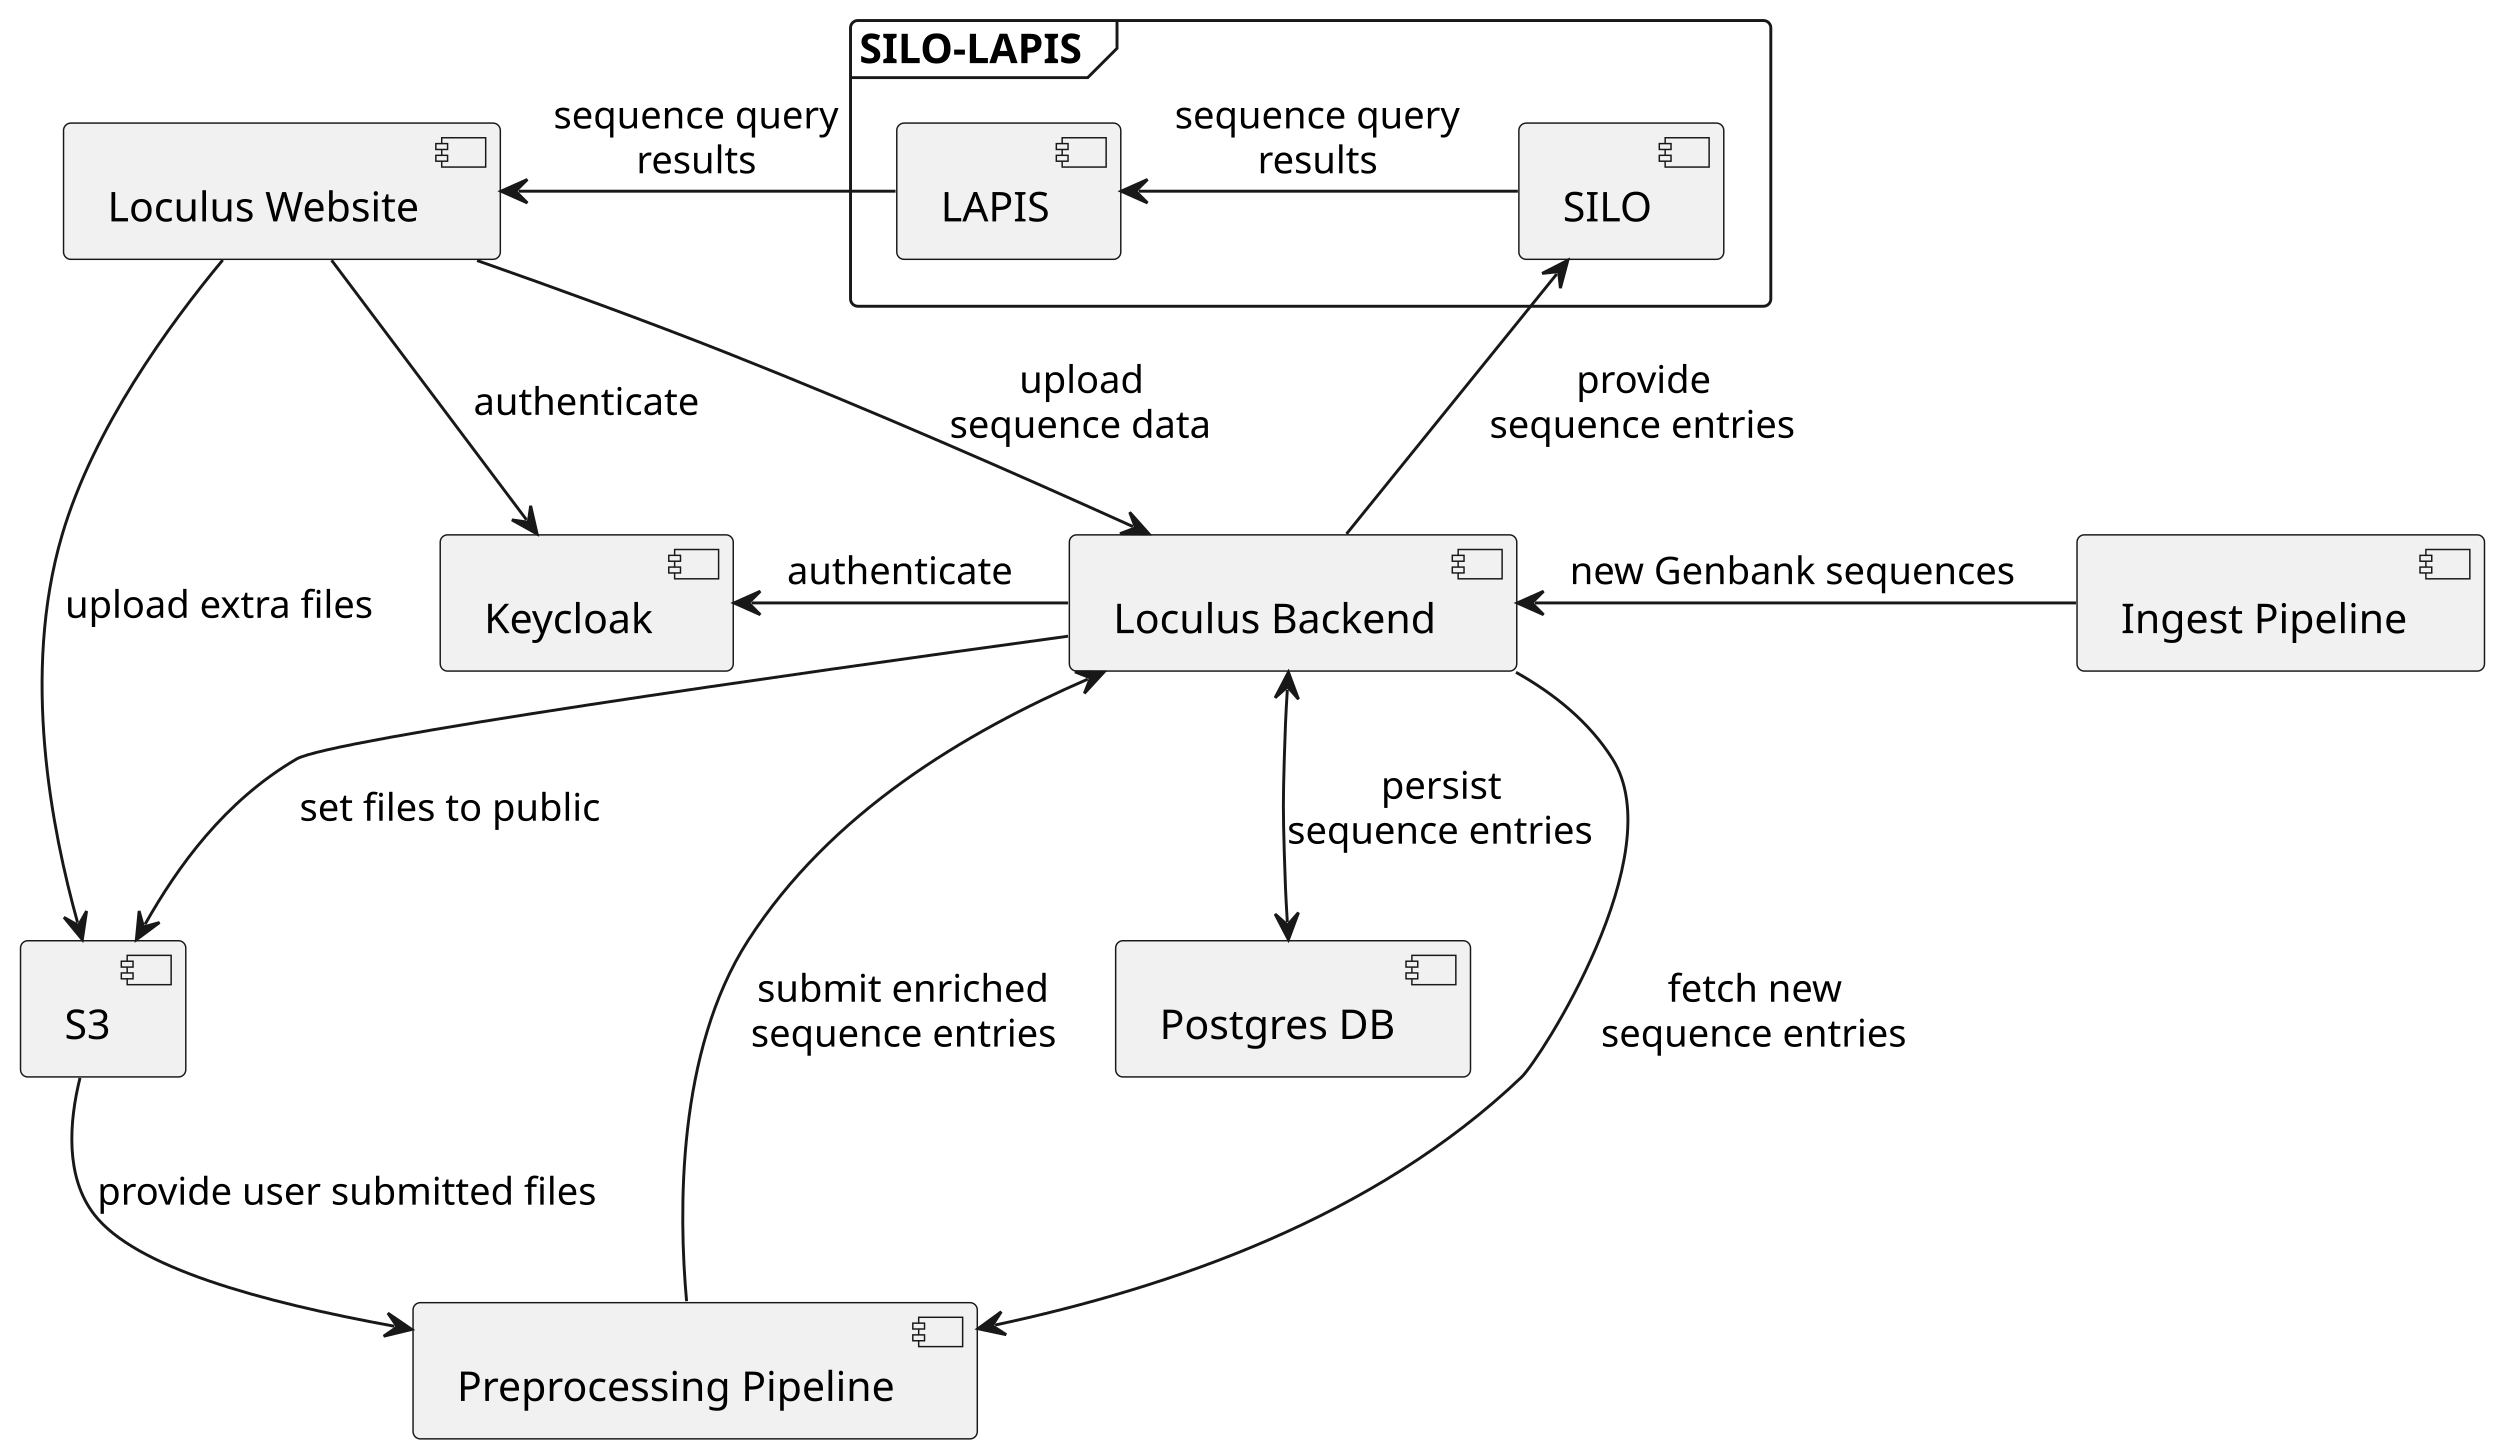
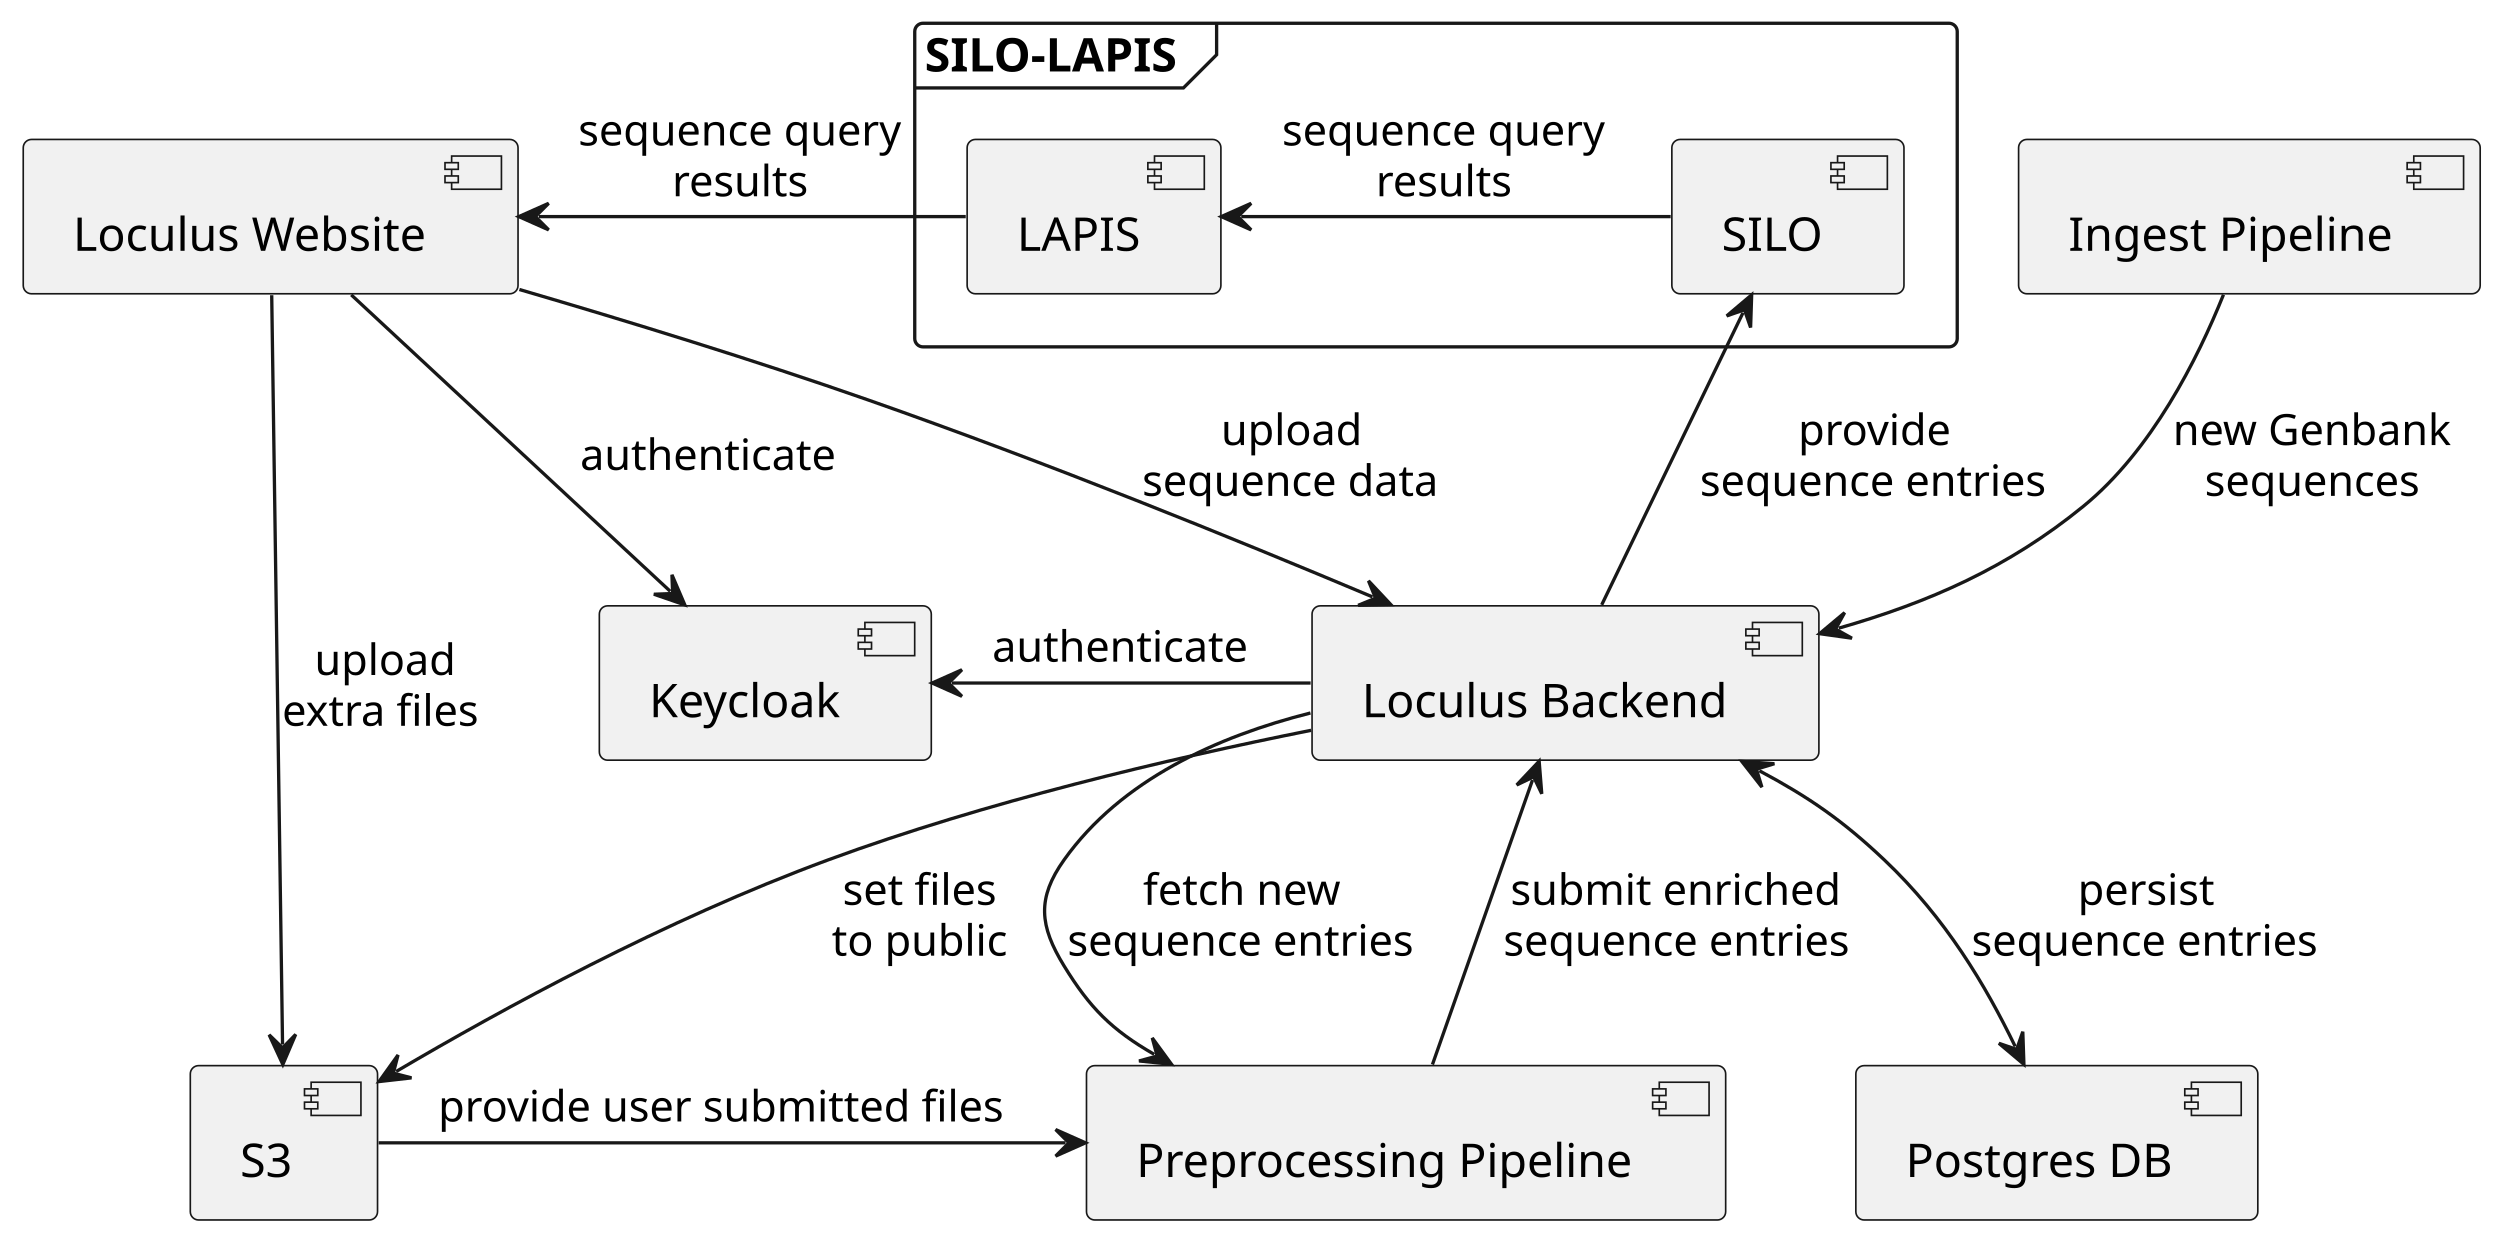
- <svg xmlns="http://www.w3.org/2000/svg" contentStyleType="text/css" data-diagram-type="DESCRIPTION" height="496px" preserveAspectRatio="none" style="width:853px;height:496px;background:#FFFFFF;" version="1.1" viewBox="0 0 853 496" width="853px" zoomAndPan="magnify">
+ <svg xmlns="http://www.w3.org/2000/svg" contentStyleType="text/css" data-diagram-type="DESCRIPTION" height="373px" preserveAspectRatio="none" style="width:753px;height:373px;background:#FFFFFF;" version="1.1" viewBox="0 0 753 373" width="753px" zoomAndPan="magnify">
  <defs />
  <g>
    <g class="cluster" data-entity="SILO-LAPIS" data-source-line="16" data-uid="ent0009" id="cluster_SILO-LAPIS">
-       <rect fill="none" height="97.49" rx="2.5" ry="2.5" style="stroke:#181818;stroke-width:1;" width="314" x="290.2" y="7" />
-       <path d="M381.124,7 L381.124,16.488 L371.124,26.488 L290.2,26.488" fill="none" style="stroke:#181818;stroke-width:1;" />
-       <text fill="#000000" font-family="sans-serif" font-size="14" font-weight="bold" lengthAdjust="spacing" textLength="80.924" x="293.2" y="21.535">SILO-LAPIS</text>
+       <rect fill="none" height="97.48" rx="2.5" ry="2.5" style="stroke:#181818;stroke-width:1;" width="314" x="275.52" y="7" />
+       <path d="M366.444,7 L366.444,16.488 L356.444,26.488 L275.52,26.488" fill="none" style="stroke:#181818;stroke-width:1;" />
+       <text fill="#000000" font-family="sans-serif" font-size="14" font-weight="bold" lengthAdjust="spacing" textLength="80.924" x="278.52" y="21.535">SILO-LAPIS</text>
    </g>
    <g class="entity" data-entity="SILO" data-source-line="17" data-uid="ent0010" id="entity_SILO">
-       <rect fill="#F1F1F1" height="46.488" rx="2.5" ry="2.5" style="stroke:#181818;stroke-width:0.5;" width="69.914" x="518.24" y="42" />
-       <rect fill="#F1F1F1" height="10" style="stroke:#181818;stroke-width:0.5;" width="15" x="568.154" y="47" />
-       <rect fill="#F1F1F1" height="2" style="stroke:#181818;stroke-width:0.5;" width="4" x="566.154" y="49" />
-       <rect fill="#F1F1F1" height="2" style="stroke:#181818;stroke-width:0.5;" width="4" x="566.154" y="53" />
-       <text fill="#000000" font-family="sans-serif" font-size="14" lengthAdjust="spacing" textLength="29.914" x="533.24" y="75.535">SILO</text>
+       <rect fill="#F1F1F1" height="46.488" rx="2.5" ry="2.5" style="stroke:#181818;stroke-width:0.5;" width="69.914" x="503.56" y="42" />
+       <rect fill="#F1F1F1" height="10" style="stroke:#181818;stroke-width:0.5;" width="15" x="553.474" y="47" />
+       <rect fill="#F1F1F1" height="2" style="stroke:#181818;stroke-width:0.5;" width="4" x="551.474" y="49" />
+       <rect fill="#F1F1F1" height="2" style="stroke:#181818;stroke-width:0.5;" width="4" x="551.474" y="53" />
+       <text fill="#000000" font-family="sans-serif" font-size="14" lengthAdjust="spacing" textLength="29.914" x="518.56" y="75.535">SILO</text>
    </g>
    <g class="entity" data-entity="LAPIS" data-source-line="18" data-uid="ent0011" id="entity_LAPIS">
-       <rect fill="#F1F1F1" height="46.488" rx="2.5" ry="2.5" style="stroke:#181818;stroke-width:0.5;" width="76.436" x="305.98" y="42" />
-       <rect fill="#F1F1F1" height="10" style="stroke:#181818;stroke-width:0.5;" width="15" x="362.416" y="47" />
-       <rect fill="#F1F1F1" height="2" style="stroke:#181818;stroke-width:0.5;" width="4" x="360.416" y="49" />
-       <rect fill="#F1F1F1" height="2" style="stroke:#181818;stroke-width:0.5;" width="4" x="360.416" y="53" />
-       <text fill="#000000" font-family="sans-serif" font-size="14" lengthAdjust="spacing" textLength="36.435" x="320.98" y="75.535">LAPIS</text>
+       <rect fill="#F1F1F1" height="46.488" rx="2.5" ry="2.5" style="stroke:#181818;stroke-width:0.5;" width="76.436" x="291.3" y="42" />
+       <rect fill="#F1F1F1" height="10" style="stroke:#181818;stroke-width:0.5;" width="15" x="347.736" y="47" />
+       <rect fill="#F1F1F1" height="2" style="stroke:#181818;stroke-width:0.5;" width="4" x="345.736" y="49" />
+       <rect fill="#F1F1F1" height="2" style="stroke:#181818;stroke-width:0.5;" width="4" x="345.736" y="53" />
+       <text fill="#000000" font-family="sans-serif" font-size="14" lengthAdjust="spacing" textLength="36.435" x="306.3" y="75.535">LAPIS</text>
    </g>
    <g class="entity" data-entity="Website" data-source-line="2" data-uid="ent0002" id="entity_Website">
-       <rect fill="#F1F1F1" height="46.488" rx="2.5" ry="2.5" style="stroke:#181818;stroke-width:0.5;" width="149.033" x="21.68" y="42" />
-       <rect fill="#F1F1F1" height="10" style="stroke:#181818;stroke-width:0.5;" width="15" x="150.713" y="47" />
-       <rect fill="#F1F1F1" height="2" style="stroke:#181818;stroke-width:0.5;" width="4" x="148.713" y="49" />
-       <rect fill="#F1F1F1" height="2" style="stroke:#181818;stroke-width:0.5;" width="4" x="148.713" y="53" />
-       <text fill="#000000" font-family="sans-serif" font-size="14" lengthAdjust="spacing" textLength="109.033" x="36.68" y="75.535">Loculus Website</text>
+       <rect fill="#F1F1F1" height="46.488" rx="2.5" ry="2.5" style="stroke:#181818;stroke-width:0.5;" width="149.033" x="7" y="42" />
+       <rect fill="#F1F1F1" height="10" style="stroke:#181818;stroke-width:0.5;" width="15" x="136.033" y="47" />
+       <rect fill="#F1F1F1" height="2" style="stroke:#181818;stroke-width:0.5;" width="4" x="134.033" y="49" />
+       <rect fill="#F1F1F1" height="2" style="stroke:#181818;stroke-width:0.5;" width="4" x="134.033" y="53" />
+       <text fill="#000000" font-family="sans-serif" font-size="14" lengthAdjust="spacing" textLength="109.033" x="22" y="75.535">Loculus Website</text>
    </g>
    <g class="entity" data-entity="Backend" data-source-line="5" data-uid="ent0003" id="entity_Backend">
-       <rect fill="#F1F1F1" height="46.488" rx="2.5" ry="2.5" style="stroke:#181818;stroke-width:0.5;" width="152.663" x="364.86" y="182.49" />
-       <rect fill="#F1F1F1" height="10" style="stroke:#181818;stroke-width:0.5;" width="15" x="497.523" y="187.49" />
-       <rect fill="#F1F1F1" height="2" style="stroke:#181818;stroke-width:0.5;" width="4" x="495.523" y="189.49" />
-       <rect fill="#F1F1F1" height="2" style="stroke:#181818;stroke-width:0.5;" width="4" x="495.523" y="193.49" />
-       <text fill="#000000" font-family="sans-serif" font-size="14" lengthAdjust="spacing" textLength="112.663" x="379.86" y="216.025">Loculus Backend</text>
+       <rect fill="#F1F1F1" height="46.488" rx="2.5" ry="2.5" style="stroke:#181818;stroke-width:0.5;" width="152.663" x="395.19" y="182.48" />
+       <rect fill="#F1F1F1" height="10" style="stroke:#181818;stroke-width:0.5;" width="15" x="527.853" y="187.48" />
+       <rect fill="#F1F1F1" height="2" style="stroke:#181818;stroke-width:0.5;" width="4" x="525.853" y="189.48" />
+       <rect fill="#F1F1F1" height="2" style="stroke:#181818;stroke-width:0.5;" width="4" x="525.853" y="193.48" />
+       <text fill="#000000" font-family="sans-serif" font-size="14" lengthAdjust="spacing" textLength="112.663" x="410.19" y="216.015">Loculus Backend</text>
    </g>
    <g class="entity" data-entity="Keycloak" data-source-line="6" data-uid="ent0004" id="entity_Keycloak">
-       <rect fill="#F1F1F1" height="46.488" rx="2.5" ry="2.5" style="stroke:#181818;stroke-width:0.5;" width="99.985" x="150.2" y="182.49" />
-       <rect fill="#F1F1F1" height="10" style="stroke:#181818;stroke-width:0.5;" width="15" x="230.185" y="187.49" />
-       <rect fill="#F1F1F1" height="2" style="stroke:#181818;stroke-width:0.5;" width="4" x="228.185" y="189.49" />
-       <rect fill="#F1F1F1" height="2" style="stroke:#181818;stroke-width:0.5;" width="4" x="228.185" y="193.49" />
-       <text fill="#000000" font-family="sans-serif" font-size="14" lengthAdjust="spacing" textLength="59.985" x="165.2" y="216.025">Keycloak</text>
+       <rect fill="#F1F1F1" height="46.488" rx="2.5" ry="2.5" style="stroke:#181818;stroke-width:0.5;" width="99.985" x="180.52" y="182.48" />
+       <rect fill="#F1F1F1" height="10" style="stroke:#181818;stroke-width:0.5;" width="15" x="260.505" y="187.48" />
+       <rect fill="#F1F1F1" height="2" style="stroke:#181818;stroke-width:0.5;" width="4" x="258.505" y="189.48" />
+       <rect fill="#F1F1F1" height="2" style="stroke:#181818;stroke-width:0.5;" width="4" x="258.505" y="193.48" />
+       <text fill="#000000" font-family="sans-serif" font-size="14" lengthAdjust="spacing" textLength="59.985" x="195.52" y="216.015">Keycloak</text>
    </g>
    <g class="entity" data-entity="Postgres" data-source-line="9" data-uid="ent0005" id="entity_Postgres">
-       <rect fill="#F1F1F1" height="46.488" rx="2.5" ry="2.5" style="stroke:#181818;stroke-width:0.5;" width="121.074" x="380.66" y="320.97" />
-       <rect fill="#F1F1F1" height="10" style="stroke:#181818;stroke-width:0.5;" width="15" x="481.734" y="325.97" />
-       <rect fill="#F1F1F1" height="2" style="stroke:#181818;stroke-width:0.5;" width="4" x="479.734" y="327.97" />
-       <rect fill="#F1F1F1" height="2" style="stroke:#181818;stroke-width:0.5;" width="4" x="479.734" y="331.97" />
-       <text fill="#000000" font-family="sans-serif" font-size="14" lengthAdjust="spacing" textLength="81.074" x="395.66" y="354.505">Postgres DB</text>
+       <rect fill="#F1F1F1" height="46.488" rx="2.5" ry="2.5" style="stroke:#181818;stroke-width:0.5;" width="121.074" x="558.98" y="320.97" />
+       <rect fill="#F1F1F1" height="10" style="stroke:#181818;stroke-width:0.5;" width="15" x="660.054" y="325.97" />
+       <rect fill="#F1F1F1" height="2" style="stroke:#181818;stroke-width:0.5;" width="4" x="658.054" y="327.97" />
+       <rect fill="#F1F1F1" height="2" style="stroke:#181818;stroke-width:0.5;" width="4" x="658.054" y="331.97" />
+       <text fill="#000000" font-family="sans-serif" font-size="14" lengthAdjust="spacing" textLength="81.074" x="573.98" y="354.505">Postgres DB</text>
    </g>
    <g class="entity" data-entity="S3" data-source-line="10" data-uid="ent0006" id="entity_S3">
-       <rect fill="#F1F1F1" height="46.488" rx="2.5" ry="2.5" style="stroke:#181818;stroke-width:0.5;" width="56.393" x="7" y="320.97" />
-       <rect fill="#F1F1F1" height="10" style="stroke:#181818;stroke-width:0.5;" width="15" x="43.393" y="325.97" />
-       <rect fill="#F1F1F1" height="2" style="stroke:#181818;stroke-width:0.5;" width="4" x="41.393" y="327.97" />
-       <rect fill="#F1F1F1" height="2" style="stroke:#181818;stroke-width:0.5;" width="4" x="41.393" y="331.97" />
-       <text fill="#000000" font-family="sans-serif" font-size="14" lengthAdjust="spacing" textLength="16.393" x="22" y="354.505">S3</text>
+       <rect fill="#F1F1F1" height="46.488" rx="2.5" ry="2.5" style="stroke:#181818;stroke-width:0.5;" width="56.393" x="57.32" y="320.97" />
+       <rect fill="#F1F1F1" height="10" style="stroke:#181818;stroke-width:0.5;" width="15" x="93.713" y="325.97" />
+       <rect fill="#F1F1F1" height="2" style="stroke:#181818;stroke-width:0.5;" width="4" x="91.713" y="327.97" />
+       <rect fill="#F1F1F1" height="2" style="stroke:#181818;stroke-width:0.5;" width="4" x="91.713" y="331.97" />
+       <text fill="#000000" font-family="sans-serif" font-size="14" lengthAdjust="spacing" textLength="16.393" x="72.32" y="354.505">S3</text>
    </g>
    <g class="entity" data-entity="Preprocessing" data-source-line="12" data-uid="ent0007" id="entity_Preprocessing">
-       <rect fill="#F1F1F1" height="46.488" rx="2.5" ry="2.5" style="stroke:#181818;stroke-width:0.5;" width="192.523" x="140.93" y="444.46" />
-       <rect fill="#F1F1F1" height="10" style="stroke:#181818;stroke-width:0.5;" width="15" x="313.453" y="449.46" />
-       <rect fill="#F1F1F1" height="2" style="stroke:#181818;stroke-width:0.5;" width="4" x="311.453" y="451.46" />
-       <rect fill="#F1F1F1" height="2" style="stroke:#181818;stroke-width:0.5;" width="4" x="311.453" y="455.46" />
-       <text fill="#000000" font-family="sans-serif" font-size="14" lengthAdjust="spacing" textLength="152.523" x="155.93" y="477.995">Preprocessing Pipeline</text>
+       <rect fill="#F1F1F1" height="46.488" rx="2.5" ry="2.5" style="stroke:#181818;stroke-width:0.5;" width="192.523" x="327.25" y="320.97" />
+       <rect fill="#F1F1F1" height="10" style="stroke:#181818;stroke-width:0.5;" width="15" x="499.773" y="325.97" />
+       <rect fill="#F1F1F1" height="2" style="stroke:#181818;stroke-width:0.5;" width="4" x="497.773" y="327.97" />
+       <rect fill="#F1F1F1" height="2" style="stroke:#181818;stroke-width:0.5;" width="4" x="497.773" y="331.97" />
+       <text fill="#000000" font-family="sans-serif" font-size="14" lengthAdjust="spacing" textLength="152.523" x="342.25" y="354.505">Preprocessing Pipeline</text>
    </g>
    <g class="entity" data-entity="Ingest" data-source-line="13" data-uid="ent0008" id="entity_Ingest">
-       <rect fill="#F1F1F1" height="46.488" rx="2.5" ry="2.5" style="stroke:#181818;stroke-width:0.5;" width="139.032" x="708.68" y="182.49" />
-       <rect fill="#F1F1F1" height="10" style="stroke:#181818;stroke-width:0.5;" width="15" x="827.712" y="187.49" />
-       <rect fill="#F1F1F1" height="2" style="stroke:#181818;stroke-width:0.5;" width="4" x="825.712" y="189.49" />
-       <rect fill="#F1F1F1" height="2" style="stroke:#181818;stroke-width:0.5;" width="4" x="825.712" y="193.49" />
-       <text fill="#000000" font-family="sans-serif" font-size="14" lengthAdjust="spacing" textLength="99.032" x="723.68" y="216.025">Ingest Pipeline</text>
+       <rect fill="#F1F1F1" height="46.488" rx="2.5" ry="2.5" style="stroke:#181818;stroke-width:0.5;" width="139.032" x="608" y="42" />
+       <rect fill="#F1F1F1" height="10" style="stroke:#181818;stroke-width:0.5;" width="15" x="727.032" y="47" />
+       <rect fill="#F1F1F1" height="2" style="stroke:#181818;stroke-width:0.5;" width="4" x="725.032" y="49" />
+       <rect fill="#F1F1F1" height="2" style="stroke:#181818;stroke-width:0.5;" width="4" x="725.032" y="53" />
+       <text fill="#000000" font-family="sans-serif" font-size="14" lengthAdjust="spacing" textLength="99.032" x="623" y="75.535">Ingest Pipeline</text>
    </g>
    <g class="link" data-entity-1="Website" data-entity-2="Keycloak" data-source-line="21" data-uid="lnk12" id="link_Website_Keycloak">
-       <path d="M113.14,88.8 C132.48,114.55 160.328,151.632 179.658,177.382" fill="none" id="Website-to-Keycloak" style="stroke:#181818;stroke-width:1;" />
-       <polygon fill="#181818" points="183.26,182.18,181.056,172.581,180.258,178.181,174.658,177.384,183.26,182.18" style="stroke:#181818;stroke-width:1;" />
-       <text fill="#000000" font-family="sans-serif" font-size="13" lengthAdjust="spacing" textLength="78.051" x="161.57" y="141.558">authenticate</text>
+       <path d="M105.79,88.8 C133.5,114.55 174.155,152.346 201.865,178.096" fill="none" id="Website-to-Keycloak" style="stroke:#181818;stroke-width:1;" />
+       <polygon fill="#181818" points="206.26,182.18,202.39,173.123,202.597,178.776,196.944,178.984,206.26,182.18" style="stroke:#181818;stroke-width:1;" />
+       <text fill="#000000" font-family="sans-serif" font-size="13" lengthAdjust="spacing" textLength="78.051" x="174.74" y="141.548">authenticate</text>
    </g>
    <g class="link" data-entity-1="Keycloak" data-entity-2="Backend" data-source-line="22" data-uid="lnk14" id="link_Keycloak_Backend">
-       <path d="M256.42,205.73 C289.39,205.73 327.15,205.73 364.44,205.73" fill="none" id="Keycloak-backto-Backend" style="stroke:#181818;stroke-width:1;" />
-       <polygon fill="#181818" points="250.42,205.73,259.42,209.73,255.42,205.73,259.42,201.73,250.42,205.73" style="stroke:#181818;stroke-width:1;" />
-       <text fill="#000000" font-family="sans-serif" font-size="13" lengthAdjust="spacing" textLength="78.051" x="268.53" y="199.298">authenticate</text>
+       <path d="M286.74,205.73 C319.71,205.73 357.47,205.73 394.76,205.73" fill="none" id="Keycloak-backto-Backend" style="stroke:#181818;stroke-width:1;" />
+       <polygon fill="#181818" points="280.74,205.73,289.74,209.73,285.74,205.73,289.74,201.73,280.74,205.73" style="stroke:#181818;stroke-width:1;" />
+       <text fill="#000000" font-family="sans-serif" font-size="13" lengthAdjust="spacing" textLength="78.051" x="298.85" y="199.298">authenticate</text>
    </g>
    <g class="link" data-entity-1="Website" data-entity-2="Backend" data-source-line="24" data-uid="lnk15" id="link_Website_Backend">
-       <path d="M162.78,88.89 C189.49,98.26 220.45,109.5 248.2,120.49 C297.65,140.08 347.773,162.138 386.543,179.668" fill="none" id="Website-to-Backend" style="stroke:#181818;stroke-width:1;" />
-       <polygon fill="#181818" points="392.01,182.14,385.457,174.787,387.454,180.08,382.161,182.077,392.01,182.14" style="stroke:#181818;stroke-width:1;" />
-       <text fill="#000000" font-family="sans-serif" font-size="13" lengthAdjust="spacing" textLength="43.355" x="347.757" y="134.058">upload</text>
-       <text fill="#000000" font-family="sans-serif" font-size="13" lengthAdjust="spacing" textLength="90.848" x="324.01" y="149.369">sequence data</text>
+       <path d="M156.44,87.2 C188.95,96.71 227.33,108.5 261.52,120.48 C315.83,139.52 371.22,162.032 413.4,179.792" fill="none" id="Website-to-Backend" style="stroke:#181818;stroke-width:1;" />
+       <polygon fill="#181818" points="418.93,182.12,412.188,174.941,414.322,180.18,409.083,182.314,418.93,182.12" style="stroke:#181818;stroke-width:1;" />
+       <text fill="#000000" font-family="sans-serif" font-size="13" lengthAdjust="spacing" textLength="43.355" x="367.767" y="134.048">upload</text>
+       <text fill="#000000" font-family="sans-serif" font-size="13" lengthAdjust="spacing" textLength="90.848" x="344.02" y="149.359">sequence data</text>
    </g>
    <g class="link" data-entity-1="Backend" data-entity-2="Preprocessing" data-source-line="25" data-uid="lnk16" id="link_Backend_Preprocessing">
-       <path d="M517.26,229.39 C530.34,236.73 542.26,246.37 550.2,258.97 C570.63,291.43 525.23,361.7 519.2,367.46 C468.79,415.57 399.567,439.254 339.537,452.104" fill="none" id="Backend-to-Preprocessing" style="stroke:#181818;stroke-width:1;" />
-       <polygon fill="#181818" points="333.67,453.36,343.308,455.387,338.559,452.313,341.633,447.565,333.67,453.36" style="stroke:#181818;stroke-width:1;" />
-       <text fill="#000000" font-family="sans-serif" font-size="13" lengthAdjust="spacing" textLength="61.052" x="569.016" y="341.788">fetch new</text>
-       <text fill="#000000" font-family="sans-serif" font-size="13" lengthAdjust="spacing" textLength="106.564" x="546.26" y="357.099">sequence entries</text>
+       <path d="M394.71,214.75 C366.67,221.82 337.65,234.91 320.52,258.97 C312.27,270.56 313.07,278.85 320.52,290.97 C328.23,303.53 334.797,310.192 347.667,317.582" fill="none" id="Backend-to-Preprocessing" style="stroke:#181818;stroke-width:1;" />
+       <polygon fill="#181818" points="352.87,320.57,347.057,312.62,348.534,318.08,343.073,319.557,352.87,320.57" style="stroke:#181818;stroke-width:1;" />
+       <text fill="#000000" font-family="sans-serif" font-size="13" lengthAdjust="spacing" textLength="61.052" x="344.276" y="272.538">fetch new</text>
+       <text fill="#000000" font-family="sans-serif" font-size="13" lengthAdjust="spacing" textLength="106.564" x="321.52" y="287.849">sequence entries</text>
    </g>
    <g class="link" data-entity-1="Backend" data-entity-2="Preprocessing" data-source-line="26" data-uid="lnk17" id="link_Backend_Preprocessing">
-       <path d="M371.147,231.72 C329.447,249.83 283.38,277.14 255.2,320.97 C230.93,358.71 231.52,413.44 234.26,443.96" fill="none" id="Backend-backto-Preprocessing" style="stroke:#181818;stroke-width:1;" />
-       <polygon fill="#181818" points="376.65,229.33,366.801,229.246,372.064,231.322,369.988,236.584,376.65,229.33" style="stroke:#181818;stroke-width:1;" />
-       <text fill="#000000" font-family="sans-serif" font-size="13" lengthAdjust="spacing" textLength="102.286" x="258.339" y="341.788">submit enriched</text>
-       <text fill="#000000" font-family="sans-serif" font-size="13" lengthAdjust="spacing" textLength="106.564" x="256.2" y="357.099">sequence entries</text>
+       <path d="M461.599,234.93 C452.709,260.21 440.35,295.34 431.45,320.64" fill="none" id="Backend-backto-Preprocessing" style="stroke:#181818;stroke-width:1;" />
+       <polygon fill="#181818" points="463.59,229.27,456.831,236.433,461.931,233.987,464.378,239.087,463.59,229.27" style="stroke:#181818;stroke-width:1;" />
+       <text fill="#000000" font-family="sans-serif" font-size="13" lengthAdjust="spacing" textLength="102.286" x="454.959" y="272.538">submit enriched</text>
+       <text fill="#000000" font-family="sans-serif" font-size="13" lengthAdjust="spacing" textLength="106.564" x="452.82" y="287.849">sequence entries</text>
    </g>
    <g class="link" data-entity-1="Backend" data-entity-2="Postgres" data-source-line="27" data-uid="lnk18" id="link_Backend_Postgres">
-       <path d="M439.239,235.339 C438.669,244.529 438.48,249.26 438.2,258.97 C437.79,273.19 437.79,276.76 438.2,290.97 C438.48,300.69 438.669,305.421 439.239,314.611" fill="none" id="Backend-Postgres" style="stroke:#181818;stroke-width:1;" />
-       <polygon fill="#181818" points="439.61,229.35,435.06,238.085,439.3,234.34,443.045,238.58,439.61,229.35" style="stroke:#181818;stroke-width:1;" />
-       <polygon fill="#181818" points="439.61,320.6,443.045,311.37,439.3,315.61,435.06,311.865,439.61,320.6" style="stroke:#181818;stroke-width:1;" />
-       <text fill="#000000" font-family="sans-serif" font-size="13" lengthAdjust="spacing" textLength="42.618" x="471.173" y="272.538">persist</text>
-       <text fill="#000000" font-family="sans-serif" font-size="13" lengthAdjust="spacing" textLength="106.564" x="439.2" y="287.849">sequence entries</text>
+       <path d="M529.916,232.15 C544.866,240.11 555.12,247.23 567.52,258.97 C586.11,276.58 598.058,296.833 606.978,315.193" fill="none" id="Backend-Postgres" style="stroke:#181818;stroke-width:1;" />
+       <polygon fill="#181818" points="524.62,229.33,530.684,237.09,529.033,231.68,534.444,230.029,524.62,229.33" style="stroke:#181818;stroke-width:1;" />
+       <polygon fill="#181818" points="609.6,320.59,609.265,310.747,607.415,316.093,602.069,314.243,609.6,320.59" style="stroke:#181818;stroke-width:1;" />
+       <text fill="#000000" font-family="sans-serif" font-size="13" lengthAdjust="spacing" textLength="42.618" x="625.813" y="272.538">persist</text>
+       <text fill="#000000" font-family="sans-serif" font-size="13" lengthAdjust="spacing" textLength="106.564" x="593.84" y="287.849">sequence entries</text>
    </g>
-     <g class="link" data-entity-1="Backend" data-entity-2="Ingest" data-source-line="28" data-uid="lnk20" id="link_Backend_Ingest">
-       <path d="M523.67,205.73 C580.96,205.73 652.72,205.73 708.34,205.73" fill="none" id="Backend-backto-Ingest" style="stroke:#181818;stroke-width:1;" />
-       <polygon fill="#181818" points="517.67,205.73,526.67,209.73,522.67,205.73,526.67,201.73,517.67,205.73" style="stroke:#181818;stroke-width:1;" />
-       <text fill="#000000" font-family="sans-serif" font-size="13" lengthAdjust="spacing" textLength="155.245" x="535.6" y="199.298">new Genbank sequences</text>
+     <g class="link" data-entity-1="Ingest" data-entity-2="Backend" data-source-line="28" data-uid="lnk19" id="link_Ingest_Backend">
+       <path d="M669.71,88.76 C661.89,108.21 648.04,135.74 627.52,152.48 C604.83,170.99 581.068,181.397 553.818,189.207" fill="none" id="Ingest-to-Backend" style="stroke:#181818;stroke-width:1;" />
+       <polygon fill="#181818" points="548.05,190.86,557.804,192.226,552.856,189.482,555.6,184.535,548.05,190.86" style="stroke:#181818;stroke-width:1;" />
+       <text fill="#000000" font-family="sans-serif" font-size="13" lengthAdjust="spacing" textLength="85.173" x="654.46" y="134.048">new Genbank</text>
+       <text fill="#000000" font-family="sans-serif" font-size="13" lengthAdjust="spacing" textLength="65.959" x="664.067" y="149.359">sequences</text>
    </g>
-     <g class="link" data-entity-1="SILO" data-entity-2="Backend" data-source-line="30" data-uid="lnk22" id="link_SILO_Backend">
-       <path d="M531.178,93.466 C510.358,119.216 480.26,156.43 459.43,182.18" fill="none" id="SILO-backto-Backend" style="stroke:#181818;stroke-width:1;" />
-       <polygon fill="#181818" points="534.95,88.8,526.181,93.284,531.806,92.688,532.402,98.314,534.95,88.8" style="stroke:#181818;stroke-width:1;" />
-       <text fill="#000000" font-family="sans-serif" font-size="13" lengthAdjust="spacing" textLength="47.398" x="537.813" y="134.058">provide</text>
-       <text fill="#000000" font-family="sans-serif" font-size="13" lengthAdjust="spacing" textLength="106.564" x="508.23" y="149.369">sequence entries</text>
+     <g class="link" data-entity-1="SILO" data-entity-2="Backend" data-source-line="30" data-uid="lnk21" id="link_SILO_Backend">
+       <path d="M524.987,94.201 C512.527,119.951 494.88,156.43 482.43,182.18" fill="none" id="SILO-backto-Backend" style="stroke:#181818;stroke-width:1;" />
+       <polygon fill="#181818" points="527.6,88.8,520.079,95.159,525.422,93.301,527.28,98.644,527.6,88.8" style="stroke:#181818;stroke-width:1;" />
+       <text fill="#000000" font-family="sans-serif" font-size="13" lengthAdjust="spacing" textLength="47.398" x="541.603" y="134.048">provide</text>
+       <text fill="#000000" font-family="sans-serif" font-size="13" lengthAdjust="spacing" textLength="106.564" x="512.02" y="149.359">sequence entries</text>
    </g>
-     <g class="link" data-entity-1="Website" data-entity-2="LAPIS" data-source-line="31" data-uid="lnk24" id="link_Website_LAPIS">
-       <path d="M176.94,65.24 C221.3,65.24 269.69,65.24 305.56,65.24" fill="none" id="Website-backto-LAPIS" style="stroke:#181818;stroke-width:1;" />
-       <polygon fill="#181818" points="170.94,65.24,179.94,69.24,175.94,65.24,179.94,61.24,170.94,65.24" style="stroke:#181818;stroke-width:1;" />
-       <text fill="#000000" font-family="sans-serif" font-size="13" lengthAdjust="spacing" textLength="99.049" x="188.85" y="43.808">sequence query</text>
-       <text fill="#000000" font-family="sans-serif" font-size="13" lengthAdjust="spacing" textLength="42.504" x="217.123" y="59.119">results</text>
+     <g class="link" data-entity-1="Website" data-entity-2="LAPIS" data-source-line="31" data-uid="lnk23" id="link_Website_LAPIS">
+       <path d="M162.26,65.24 C206.62,65.24 255.01,65.24 290.88,65.24" fill="none" id="Website-backto-LAPIS" style="stroke:#181818;stroke-width:1;" />
+       <polygon fill="#181818" points="156.26,65.24,165.26,69.24,161.26,65.24,165.26,61.24,156.26,65.24" style="stroke:#181818;stroke-width:1;" />
+       <text fill="#000000" font-family="sans-serif" font-size="13" lengthAdjust="spacing" textLength="99.049" x="174.17" y="43.808">sequence query</text>
+       <text fill="#000000" font-family="sans-serif" font-size="13" lengthAdjust="spacing" textLength="42.504" x="202.442" y="59.119">results</text>
    </g>
-     <g class="link" data-entity-1="LAPIS" data-entity-2="SILO" data-source-line="32" data-uid="lnk25" id="link_LAPIS_SILO">
-       <path d="M388.53,65.24 C427.18,65.24 480.35,65.24 517.89,65.24" fill="none" id="LAPIS-backto-SILO" style="stroke:#181818;stroke-width:1;" />
-       <polygon fill="#181818" points="382.53,65.24,391.53,69.24,387.53,65.24,391.53,61.24,382.53,65.24" style="stroke:#181818;stroke-width:1;" />
-       <text fill="#000000" font-family="sans-serif" font-size="13" lengthAdjust="spacing" textLength="99.049" x="400.83" y="43.808">sequence query</text>
-       <text fill="#000000" font-family="sans-serif" font-size="13" lengthAdjust="spacing" textLength="42.504" x="429.103" y="59.119">results</text>
+     <g class="link" data-entity-1="LAPIS" data-entity-2="SILO" data-source-line="32" data-uid="lnk24" id="link_LAPIS_SILO">
+       <path d="M373.85,65.24 C412.5,65.24 465.67,65.24 503.21,65.24" fill="none" id="LAPIS-backto-SILO" style="stroke:#181818;stroke-width:1;" />
+       <polygon fill="#181818" points="367.85,65.24,376.85,69.24,372.85,65.24,376.85,61.24,367.85,65.24" style="stroke:#181818;stroke-width:1;" />
+       <text fill="#000000" font-family="sans-serif" font-size="13" lengthAdjust="spacing" textLength="99.049" x="386.15" y="43.808">sequence query</text>
+       <text fill="#000000" font-family="sans-serif" font-size="13" lengthAdjust="spacing" textLength="42.504" x="414.423" y="59.119">results</text>
    </g>
-     <g class="link" data-entity-1="Website" data-entity-2="S3" data-source-line="34" data-uid="lnk26" id="link_Website_S3">
-       <path d="M76,88.72 C57.65,110.79 31.85,146.31 21.2,182.49 C7.15,230.18 17.703,283.229 26.483,314.819" fill="none" id="Website-to-S3" style="stroke:#181818;stroke-width:1;" />
-       <polygon fill="#181818" points="28.09,320.6,29.534,310.858,26.751,315.783,21.826,313,28.09,320.6" style="stroke:#181818;stroke-width:1;" />
-       <text fill="#000000" font-family="sans-serif" font-size="13" lengthAdjust="spacing" textLength="110.322" x="22.2" y="210.798">upload extra files</text>
+     <g class="link" data-entity-1="Website" data-entity-2="S3" data-source-line="34" data-uid="lnk25" id="link_Website_S3">
+       <path d="M81.84,88.91 C82.6,140.97 84.353,262.631 85.103,314.621" fill="none" id="Website-to-S3" style="stroke:#181818;stroke-width:1;" />
+       <polygon fill="#181818" points="85.19,320.62,89.06,311.563,85.118,315.62,81.061,311.679,85.19,320.62" style="stroke:#181818;stroke-width:1;" />
+       <text fill="#000000" font-family="sans-serif" font-size="13" lengthAdjust="spacing" textLength="43.355" x="94.73" y="203.298">upload</text>
+       <text fill="#000000" font-family="sans-serif" font-size="13" lengthAdjust="spacing" textLength="62.855" x="84.98" y="218.609">extra files</text>
    </g>
-     <g class="link" data-entity-1="Backend" data-entity-2="S3" data-source-line="35" data-uid="lnk27" id="link_Backend_S3">
-       <path d="M364.42,217.07 C267.66,230.32 112.49,252.37 101.2,258.97 C76.5,273.42 60.582,295.746 49.472,315.406" fill="none" id="Backend-to-S3" style="stroke:#181818;stroke-width:1;" />
-       <polygon fill="#181818" points="46.52,320.63,54.43,314.762,48.98,316.277,47.465,310.827,46.52,320.63" style="stroke:#181818;stroke-width:1;" />
-       <text fill="#000000" font-family="sans-serif" font-size="13" lengthAdjust="spacing" textLength="108.691" x="102.2" y="280.038">set files to public</text>
+     <g class="link" data-entity-1="Backend" data-entity-2="S3" data-source-line="35" data-uid="lnk26" id="link_Backend_S3">
+       <path d="M394.9,219.97 C351.49,228.65 296.61,241.63 249.52,258.97 C199.96,277.22 151.321,303.896 119.331,322.726" fill="none" id="Backend-to-S3" style="stroke:#181818;stroke-width:1;" />
+       <polygon fill="#181818" points="114.16,325.77,123.945,324.652,118.469,323.234,119.887,317.757,114.16,325.77" style="stroke:#181818;stroke-width:1;" />
+       <text fill="#000000" font-family="sans-serif" font-size="13" lengthAdjust="spacing" textLength="49.01" x="253.799" y="272.538">set files</text>
+       <text fill="#000000" font-family="sans-serif" font-size="13" lengthAdjust="spacing" textLength="55.567" x="250.52" y="287.849">to public</text>
    </g>
-     <g class="link" data-entity-1="S3" data-entity-2="Preprocessing" data-source-line="36" data-uid="lnk28" id="link_S3_Preprocessing">
-       <path d="M27.3,367.76 C23.65,382.53 22.08,401.45 32.2,414.46 C46.11,432.37 88.408,444.081 134.578,452.521" fill="none" id="S3-to-Preprocessing" style="stroke:#181818;stroke-width:1;" />
-       <polygon fill="#181818" points="140.48,453.6,132.346,448.047,135.561,452.701,130.907,455.916,140.48,453.6" style="stroke:#181818;stroke-width:1;" />
-       <text fill="#000000" font-family="sans-serif" font-size="13" lengthAdjust="spacing" textLength="177.081" x="33.2" y="411.028">provide user submitted files</text>
+     <g class="link" data-entity-1="S3" data-entity-2="Preprocessing" data-source-line="36" data-uid="lnk27" id="link_S3_Preprocessing">
+       <path d="M114.04,344.22 C160.52,344.22 248.64,344.22 320.95,344.22" fill="none" id="S3-to-Preprocessing" style="stroke:#181818;stroke-width:1;" />
+       <polygon fill="#181818" points="326.95,344.22,317.95,340.22,321.95,344.22,317.95,348.22,326.95,344.22" style="stroke:#181818;stroke-width:1;" />
+       <text fill="#000000" font-family="sans-serif" font-size="13" lengthAdjust="spacing" textLength="177.081" x="131.98" y="337.788">provide user submitted files</text>
    </g>
  </g>
</svg>
